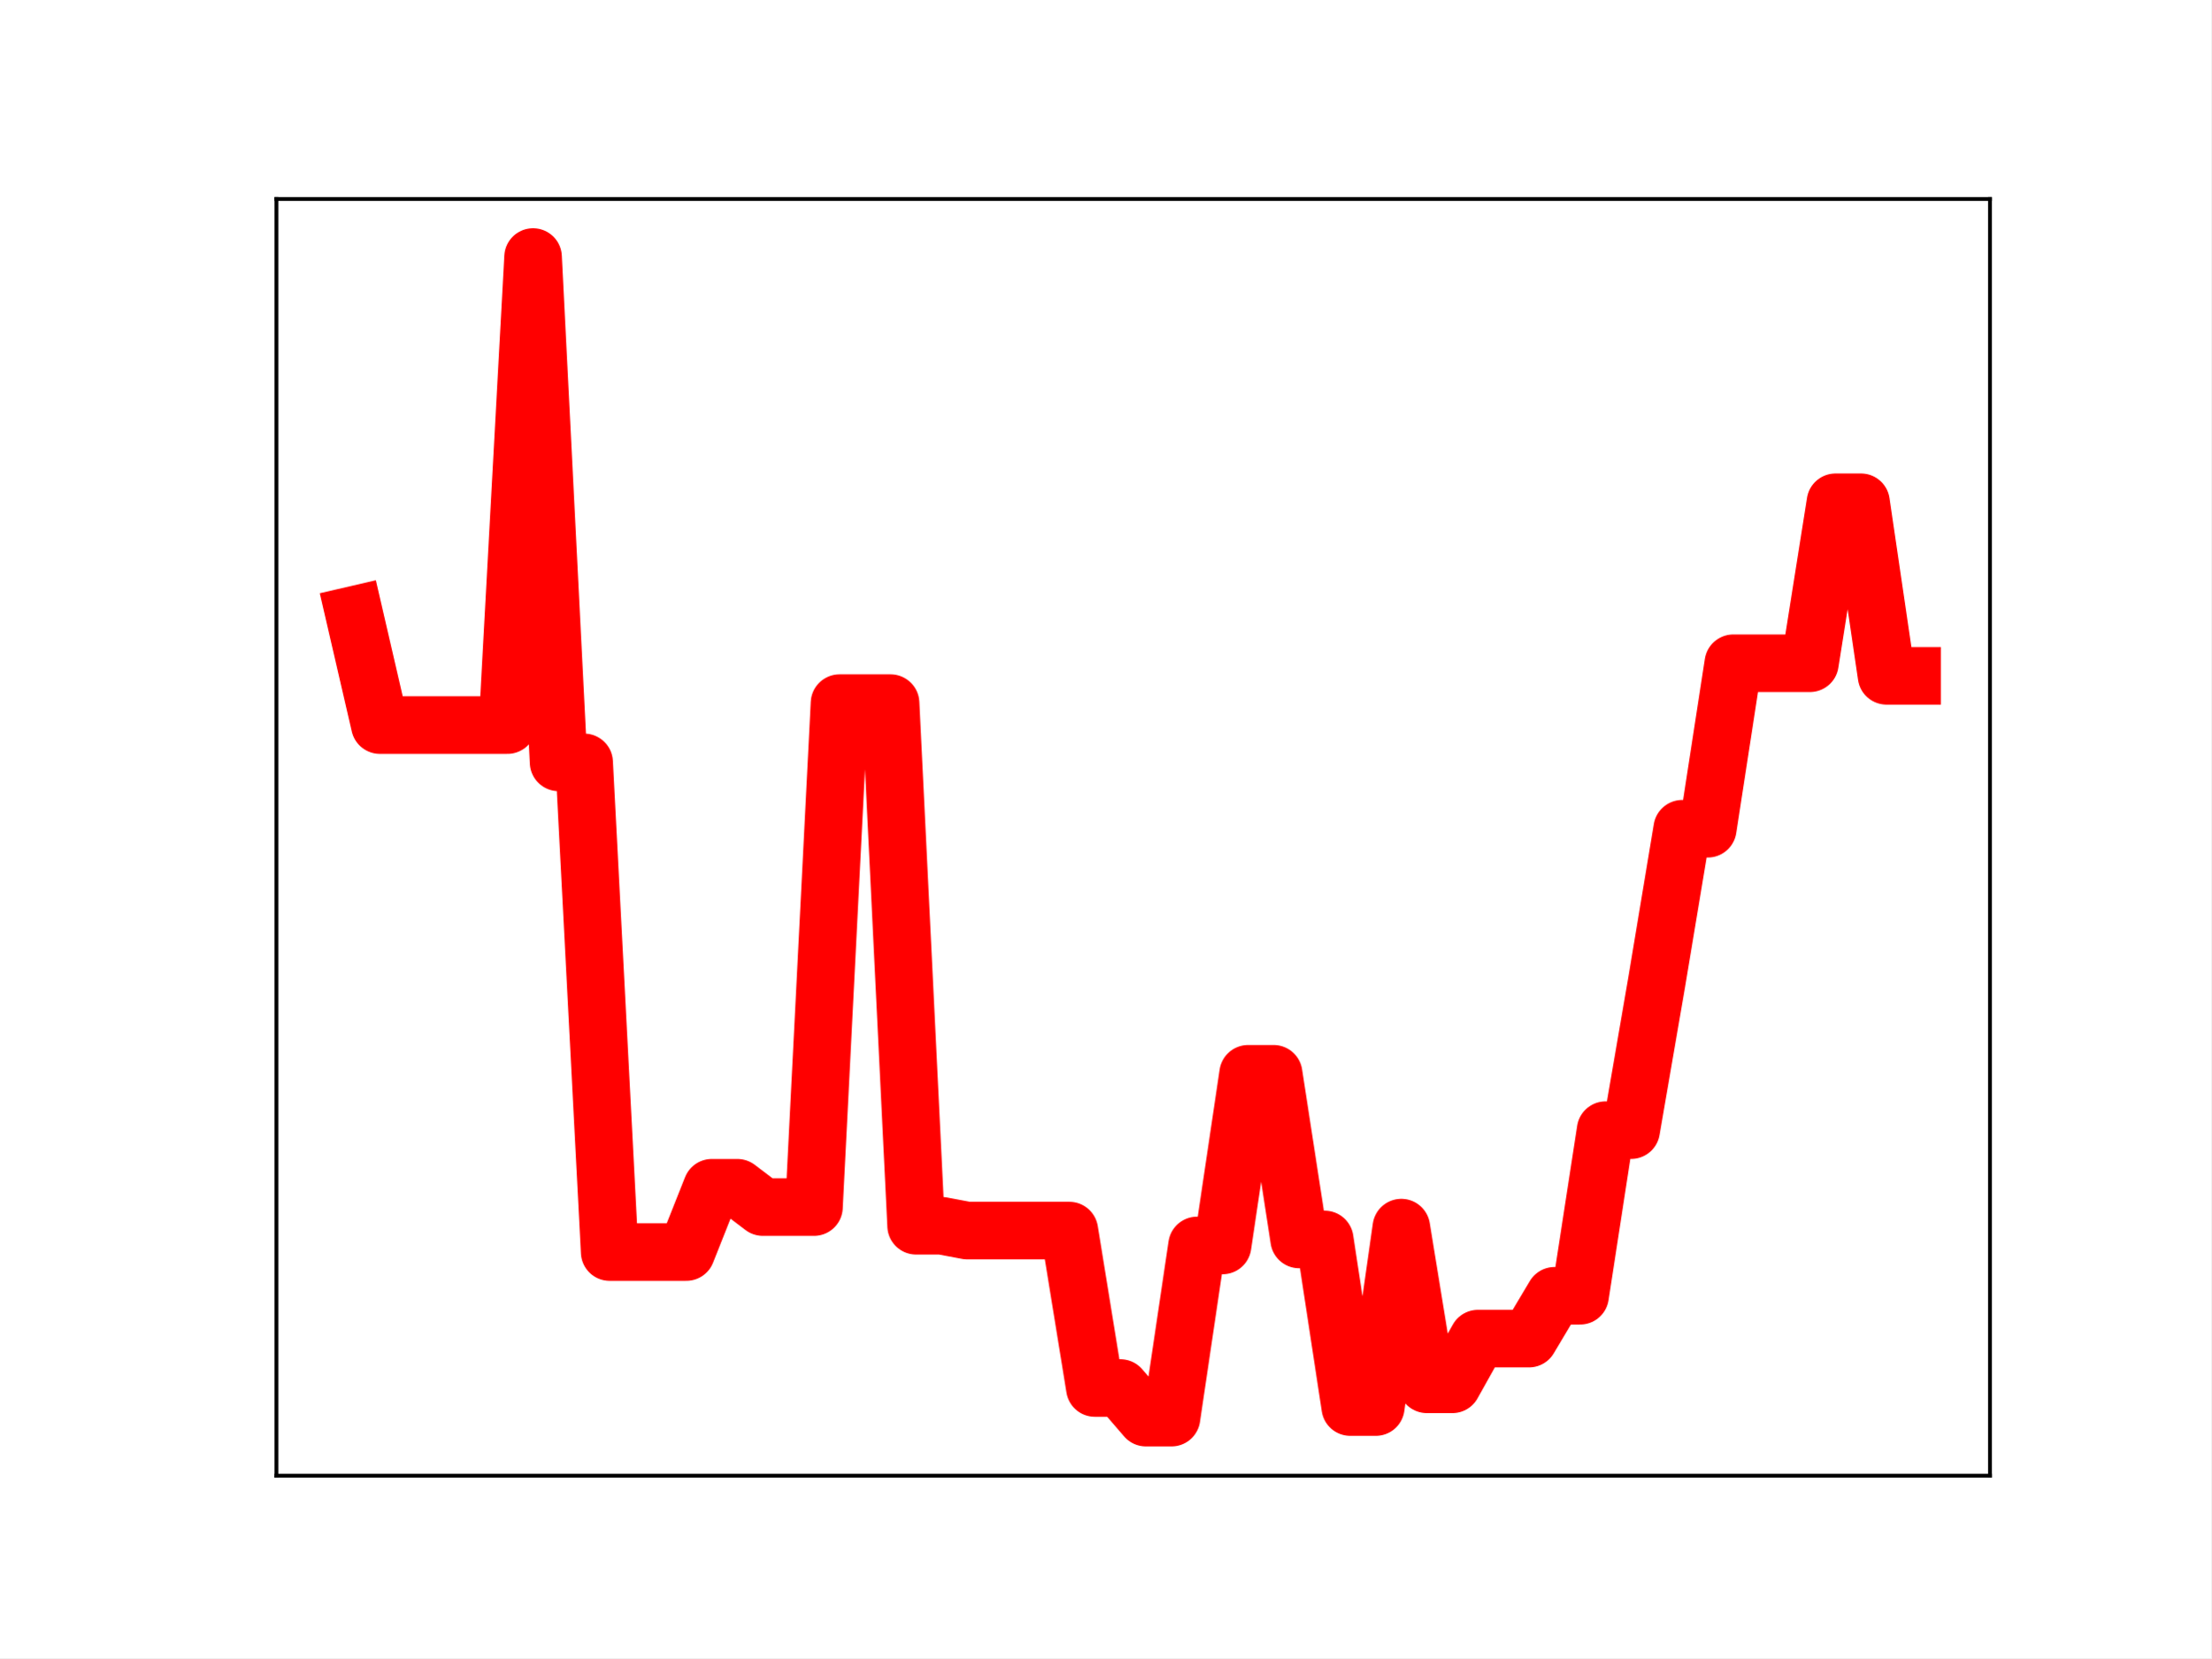
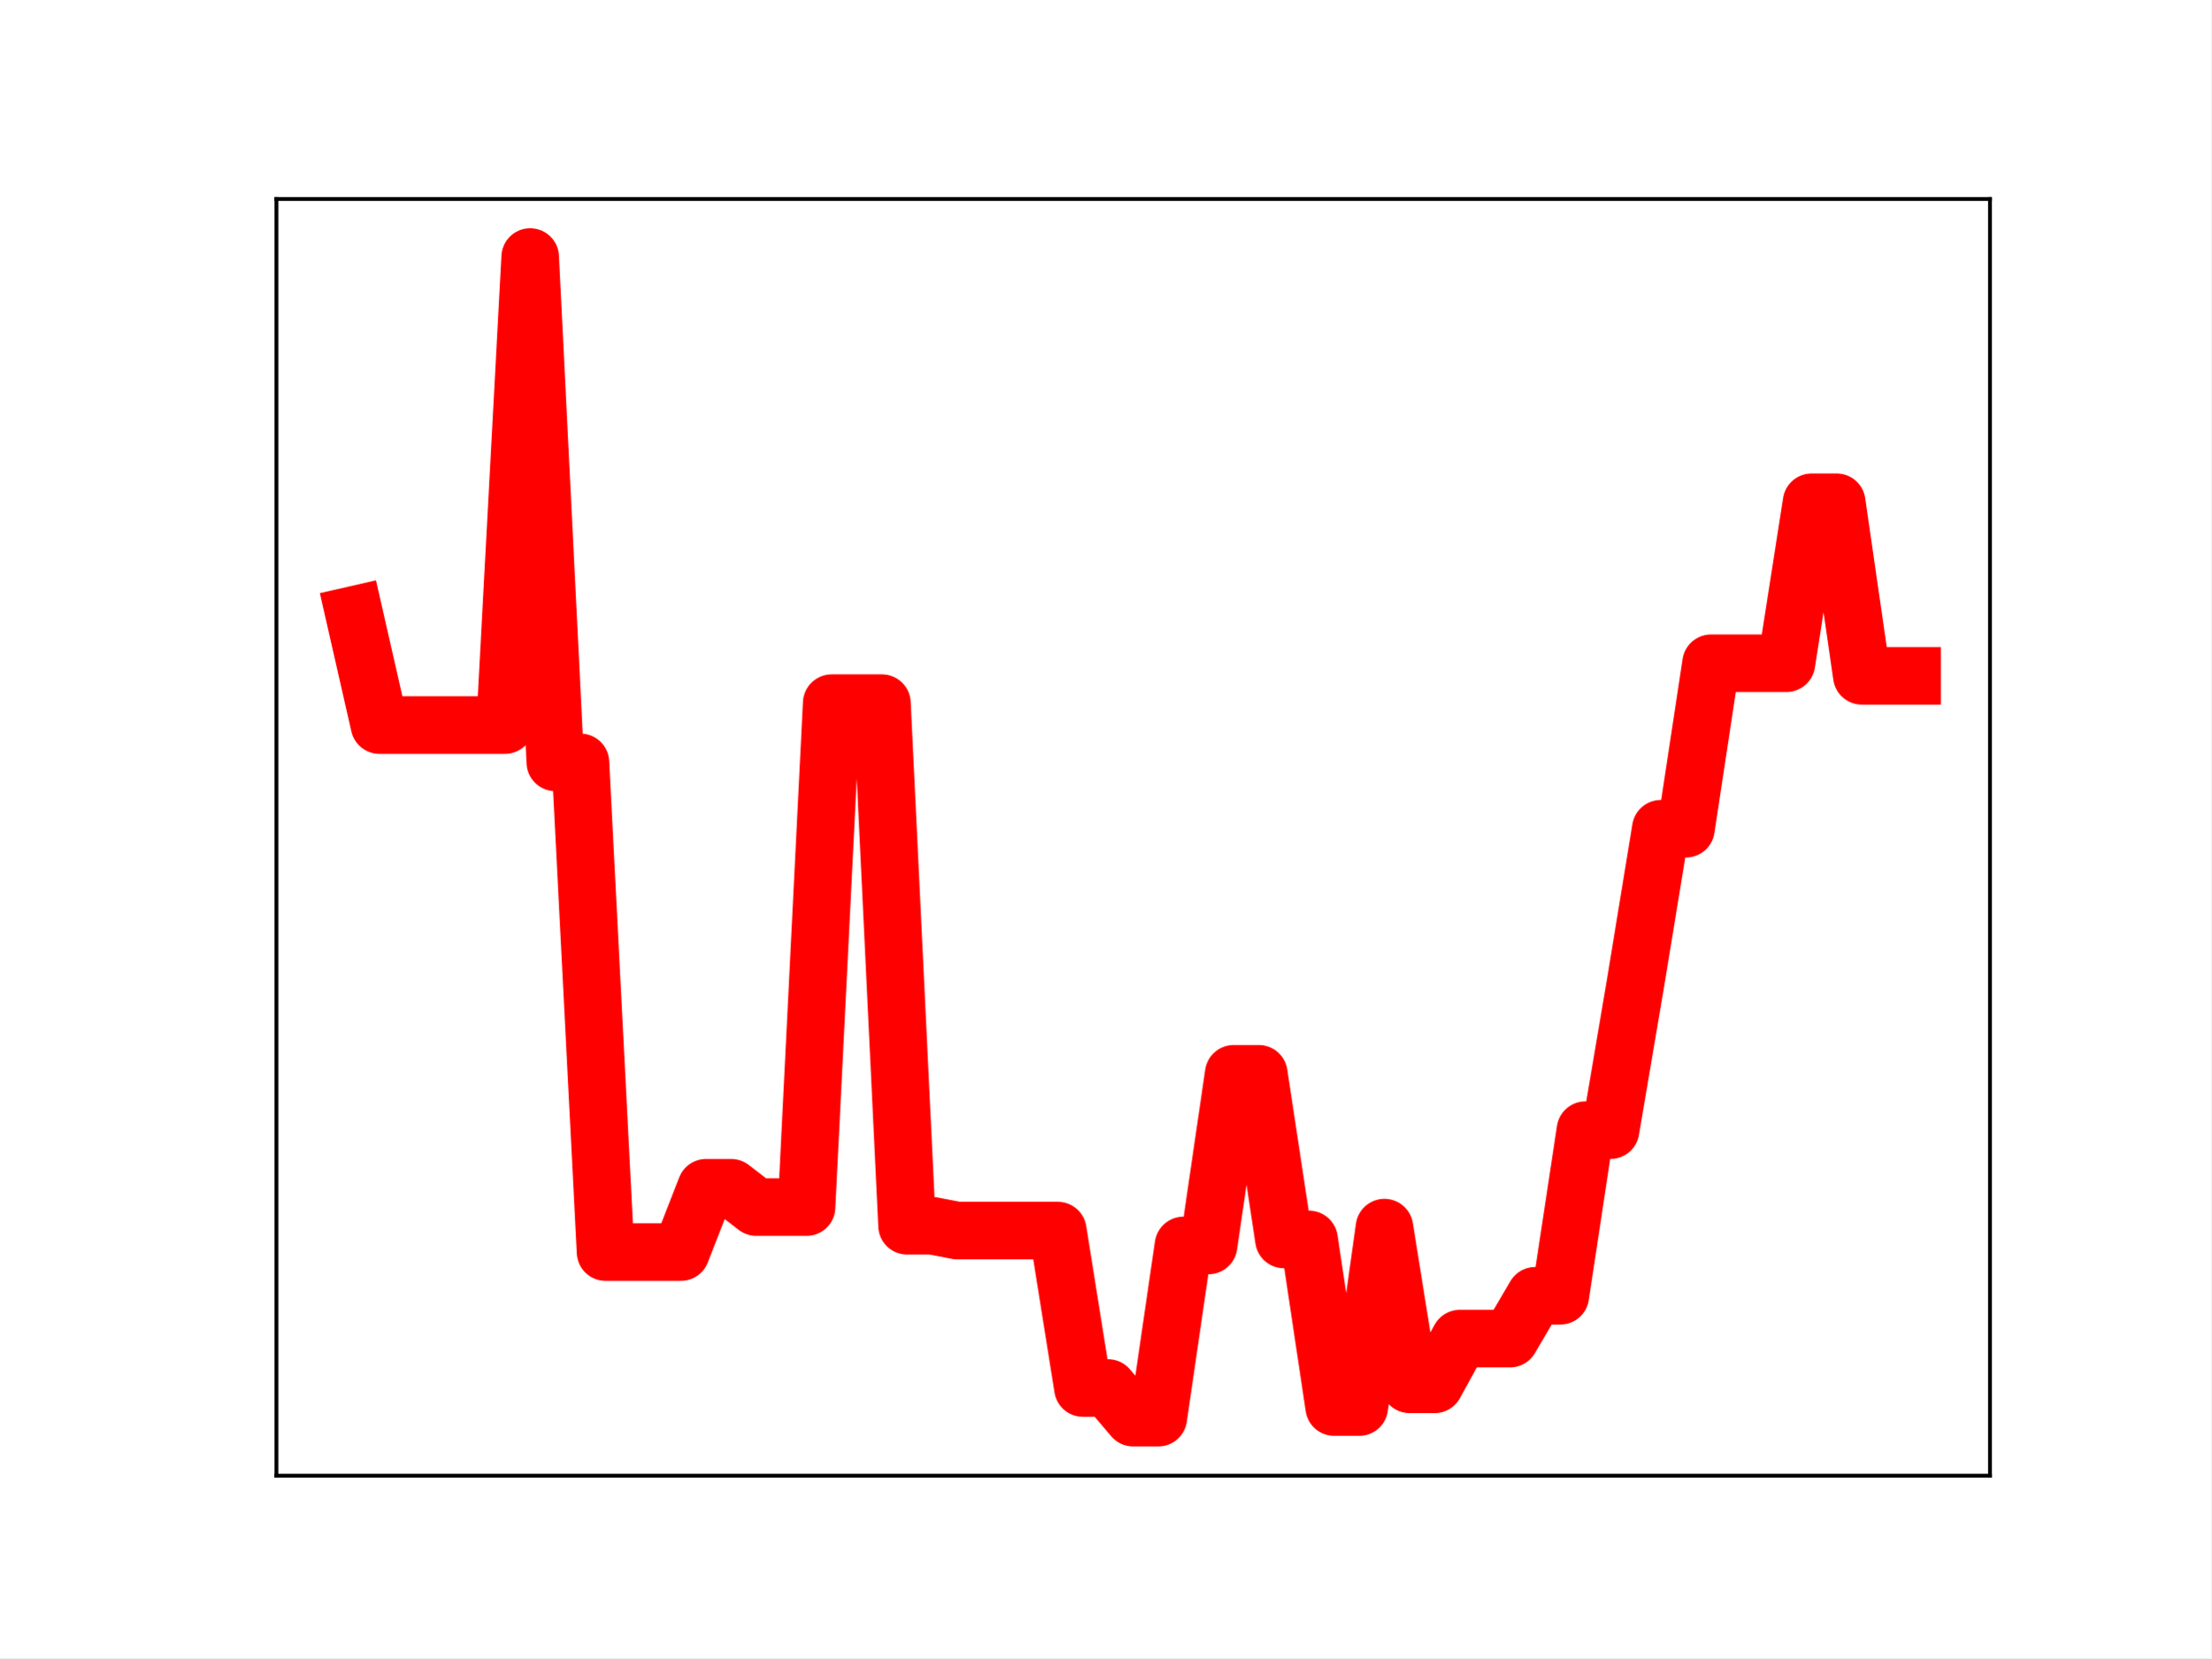
<svg xmlns="http://www.w3.org/2000/svg" xmlns:xlink="http://www.w3.org/1999/xlink" height="345.6pt" version="1.1" viewBox="0 0 460.8 345.6" width="460.8pt">
  <defs>
    <style type="text/css">
*{stroke-linecap:butt;stroke-linejoin:round;}
  </style>
  </defs>
  <g id="figure_1">
    <g id="patch_1">
      <path d="M 0 345.6  L 460.8 345.6  L 460.8 0  L 0 0  z " style="fill:#ffffff;" />
    </g>
    <g id="axes_1">
      <g id="patch_2">
        <path d="M 57.6 307.584  L 414.72 307.584  L 414.72 41.472  L 57.6 41.472  z " style="fill:#ffffff;" />
      </g>
      <g id="line2d_1">
-         <path clip-path="url(#pf38a04b348)" d="M 73.833 128.141  L 79.155 151.124  L 84.477 151.124  L 89.799 151.124  L 95.122 151.124  L 100.444 151.124  L 105.766 151.124  L 111.088 53.568  L 116.41 158.9  L 121.733 158.9  L 127.055 260.978  L 132.377 260.978  L 137.699 260.978  L 143.021 260.978  L 148.344 247.566  L 153.666 247.566  L 158.988 251.6  L 164.31 251.6  L 169.632 251.6  L 174.955 146.555  L 180.277 146.555  L 185.599 146.555  L 190.921 255.49  L 196.243 255.49  L 201.566 256.496  L 206.888 256.496  L 212.21 256.496  L 217.532 256.496  L 222.854 256.496  L 228.177 289.312  L 233.499 289.312  L 238.821 295.488  L 244.143 295.488  L 249.466 259.597  L 254.788 259.597  L 260.11 223.813  L 265.432 223.813  L 270.754 258.347  L 276.077 258.347  L 281.399 293.278  L 286.721 293.278  L 292.043 255.878  L 297.365 288.537  L 302.688 288.537  L 308.01 279.011  L 313.332 279.011  L 318.654 279.011  L 323.976 270.083  L 329.299 270.083  L 334.621 235.562  L 339.943 235.562  L 345.265 204.702  L 350.587 172.735  L 355.91 172.735  L 361.232 138.238  L 366.554 138.238  L 371.876 138.238  L 377.198 138.238  L 382.521 104.687  L 387.843 104.687  L 393.165 140.863  L 398.487 140.863  " style="fill:none;stroke:#ff0000;stroke-linecap:square;stroke-width:12;" />
+         <path clip-path="url(#pf105feda3e)" d="M 73.833 128.141  L 79.069 151.124  L 84.305 151.124  L 89.542 151.124  L 94.778 151.124  L 100.015 151.124  L 105.251 151.124  L 110.487 53.568  L 115.724 158.9  L 120.96 158.9  L 126.196 260.978  L 131.433 260.978  L 136.669 260.978  L 141.905 260.978  L 147.142 247.566  L 152.378 247.566  L 157.615 251.6  L 162.851 251.6  L 168.087 251.6  L 173.324 146.555  L 178.56 146.555  L 183.796 146.555  L 189.033 255.49  L 194.269 255.49  L 199.505 256.496  L 204.742 256.496  L 209.978 256.496  L 215.215 256.496  L 220.451 256.496  L 225.687 289.312  L 230.924 289.312  L 236.16 295.488  L 241.396 295.488  L 246.633 259.597  L 251.869 259.597  L 257.105 223.813  L 262.342 223.813  L 267.578 258.347  L 272.815 258.347  L 278.051 293.278  L 283.287 293.278  L 288.524 255.878  L 293.76 288.537  L 298.996 288.537  L 304.233 279.011  L 309.469 279.011  L 314.705 279.011  L 319.942 270.083  L 325.178 270.083  L 330.415 235.562  L 335.651 235.562  L 340.887 204.702  L 346.124 172.735  L 351.36 172.735  L 356.596 138.238  L 361.833 138.238  L 367.069 138.238  L 372.305 138.238  L 377.542 104.687  L 382.778 104.687  L 388.015 140.863  L 393.251 140.863  L 398.487 140.863  " style="fill:none;stroke:#ff0000;stroke-linecap:square;stroke-width:12;" />
        <defs>
-           <path d="M 0 3  C 0.796 3 1.559 2.684 2.121 2.121  C 2.684 1.559 3 0.796 3 0  C 3 -0.796 2.684 -1.559 2.121 -2.121  C 1.559 -2.684 0.796 -3 0 -3  C -0.796 -3 -1.559 -2.684 -2.121 -2.121  C -2.684 -1.559 -3 -0.796 -3 0  C -3 0.796 -2.684 1.559 -2.121 2.121  C -1.559 2.684 -0.796 3 0 3  z " id="mf96d5fbc85" style="stroke:#ff0000;" />
+           <path d="M 0 3  C 0.796 3 1.559 2.684 2.121 2.121  C 2.684 1.559 3 0.796 3 0  C 3 -0.796 2.684 -1.559 2.121 -2.121  C 1.559 -2.684 0.796 -3 0 -3  C -0.796 -3 -1.559 -2.684 -2.121 -2.121  C -2.684 -1.559 -3 -0.796 -3 0  C -3 0.796 -2.684 1.559 -2.121 2.121  C -1.559 2.684 -0.796 3 0 3  z " id="m62a4c6c786" style="stroke:#ff0000;" />
        </defs>
-         <g clip-path="url(#pf38a04b348)">
-           <use style="fill:#ff0000;stroke:#ff0000;" x="73.833" xlink:href="#mf96d5fbc85" y="128.141" />
-           <use style="fill:#ff0000;stroke:#ff0000;" x="79.155" xlink:href="#mf96d5fbc85" y="151.124" />
-           <use style="fill:#ff0000;stroke:#ff0000;" x="84.477" xlink:href="#mf96d5fbc85" y="151.124" />
-           <use style="fill:#ff0000;stroke:#ff0000;" x="89.799" xlink:href="#mf96d5fbc85" y="151.124" />
-           <use style="fill:#ff0000;stroke:#ff0000;" x="95.122" xlink:href="#mf96d5fbc85" y="151.124" />
-           <use style="fill:#ff0000;stroke:#ff0000;" x="100.444" xlink:href="#mf96d5fbc85" y="151.124" />
-           <use style="fill:#ff0000;stroke:#ff0000;" x="105.766" xlink:href="#mf96d5fbc85" y="151.124" />
-           <use style="fill:#ff0000;stroke:#ff0000;" x="111.088" xlink:href="#mf96d5fbc85" y="53.568" />
-           <use style="fill:#ff0000;stroke:#ff0000;" x="116.41" xlink:href="#mf96d5fbc85" y="158.9" />
-           <use style="fill:#ff0000;stroke:#ff0000;" x="121.733" xlink:href="#mf96d5fbc85" y="158.9" />
-           <use style="fill:#ff0000;stroke:#ff0000;" x="127.055" xlink:href="#mf96d5fbc85" y="260.978" />
-           <use style="fill:#ff0000;stroke:#ff0000;" x="132.377" xlink:href="#mf96d5fbc85" y="260.978" />
-           <use style="fill:#ff0000;stroke:#ff0000;" x="137.699" xlink:href="#mf96d5fbc85" y="260.978" />
-           <use style="fill:#ff0000;stroke:#ff0000;" x="143.021" xlink:href="#mf96d5fbc85" y="260.978" />
-           <use style="fill:#ff0000;stroke:#ff0000;" x="148.344" xlink:href="#mf96d5fbc85" y="247.566" />
-           <use style="fill:#ff0000;stroke:#ff0000;" x="153.666" xlink:href="#mf96d5fbc85" y="247.566" />
-           <use style="fill:#ff0000;stroke:#ff0000;" x="158.988" xlink:href="#mf96d5fbc85" y="251.6" />
-           <use style="fill:#ff0000;stroke:#ff0000;" x="164.31" xlink:href="#mf96d5fbc85" y="251.6" />
-           <use style="fill:#ff0000;stroke:#ff0000;" x="169.632" xlink:href="#mf96d5fbc85" y="251.6" />
-           <use style="fill:#ff0000;stroke:#ff0000;" x="174.955" xlink:href="#mf96d5fbc85" y="146.555" />
-           <use style="fill:#ff0000;stroke:#ff0000;" x="180.277" xlink:href="#mf96d5fbc85" y="146.555" />
-           <use style="fill:#ff0000;stroke:#ff0000;" x="185.599" xlink:href="#mf96d5fbc85" y="146.555" />
-           <use style="fill:#ff0000;stroke:#ff0000;" x="190.921" xlink:href="#mf96d5fbc85" y="255.49" />
-           <use style="fill:#ff0000;stroke:#ff0000;" x="196.243" xlink:href="#mf96d5fbc85" y="255.49" />
-           <use style="fill:#ff0000;stroke:#ff0000;" x="201.566" xlink:href="#mf96d5fbc85" y="256.496" />
-           <use style="fill:#ff0000;stroke:#ff0000;" x="206.888" xlink:href="#mf96d5fbc85" y="256.496" />
-           <use style="fill:#ff0000;stroke:#ff0000;" x="212.21" xlink:href="#mf96d5fbc85" y="256.496" />
-           <use style="fill:#ff0000;stroke:#ff0000;" x="217.532" xlink:href="#mf96d5fbc85" y="256.496" />
-           <use style="fill:#ff0000;stroke:#ff0000;" x="222.854" xlink:href="#mf96d5fbc85" y="256.496" />
-           <use style="fill:#ff0000;stroke:#ff0000;" x="228.177" xlink:href="#mf96d5fbc85" y="289.312" />
-           <use style="fill:#ff0000;stroke:#ff0000;" x="233.499" xlink:href="#mf96d5fbc85" y="289.312" />
-           <use style="fill:#ff0000;stroke:#ff0000;" x="238.821" xlink:href="#mf96d5fbc85" y="295.488" />
-           <use style="fill:#ff0000;stroke:#ff0000;" x="244.143" xlink:href="#mf96d5fbc85" y="295.488" />
-           <use style="fill:#ff0000;stroke:#ff0000;" x="249.466" xlink:href="#mf96d5fbc85" y="259.597" />
-           <use style="fill:#ff0000;stroke:#ff0000;" x="254.788" xlink:href="#mf96d5fbc85" y="259.597" />
-           <use style="fill:#ff0000;stroke:#ff0000;" x="260.11" xlink:href="#mf96d5fbc85" y="223.813" />
-           <use style="fill:#ff0000;stroke:#ff0000;" x="265.432" xlink:href="#mf96d5fbc85" y="223.813" />
-           <use style="fill:#ff0000;stroke:#ff0000;" x="270.754" xlink:href="#mf96d5fbc85" y="258.347" />
-           <use style="fill:#ff0000;stroke:#ff0000;" x="276.077" xlink:href="#mf96d5fbc85" y="258.347" />
-           <use style="fill:#ff0000;stroke:#ff0000;" x="281.399" xlink:href="#mf96d5fbc85" y="293.278" />
-           <use style="fill:#ff0000;stroke:#ff0000;" x="286.721" xlink:href="#mf96d5fbc85" y="293.278" />
-           <use style="fill:#ff0000;stroke:#ff0000;" x="292.043" xlink:href="#mf96d5fbc85" y="255.878" />
-           <use style="fill:#ff0000;stroke:#ff0000;" x="297.365" xlink:href="#mf96d5fbc85" y="288.537" />
-           <use style="fill:#ff0000;stroke:#ff0000;" x="302.688" xlink:href="#mf96d5fbc85" y="288.537" />
-           <use style="fill:#ff0000;stroke:#ff0000;" x="308.01" xlink:href="#mf96d5fbc85" y="279.011" />
-           <use style="fill:#ff0000;stroke:#ff0000;" x="313.332" xlink:href="#mf96d5fbc85" y="279.011" />
-           <use style="fill:#ff0000;stroke:#ff0000;" x="318.654" xlink:href="#mf96d5fbc85" y="279.011" />
-           <use style="fill:#ff0000;stroke:#ff0000;" x="323.976" xlink:href="#mf96d5fbc85" y="270.083" />
-           <use style="fill:#ff0000;stroke:#ff0000;" x="329.299" xlink:href="#mf96d5fbc85" y="270.083" />
-           <use style="fill:#ff0000;stroke:#ff0000;" x="334.621" xlink:href="#mf96d5fbc85" y="235.562" />
-           <use style="fill:#ff0000;stroke:#ff0000;" x="339.943" xlink:href="#mf96d5fbc85" y="235.562" />
-           <use style="fill:#ff0000;stroke:#ff0000;" x="345.265" xlink:href="#mf96d5fbc85" y="204.702" />
-           <use style="fill:#ff0000;stroke:#ff0000;" x="350.587" xlink:href="#mf96d5fbc85" y="172.735" />
-           <use style="fill:#ff0000;stroke:#ff0000;" x="355.91" xlink:href="#mf96d5fbc85" y="172.735" />
-           <use style="fill:#ff0000;stroke:#ff0000;" x="361.232" xlink:href="#mf96d5fbc85" y="138.238" />
-           <use style="fill:#ff0000;stroke:#ff0000;" x="366.554" xlink:href="#mf96d5fbc85" y="138.238" />
-           <use style="fill:#ff0000;stroke:#ff0000;" x="371.876" xlink:href="#mf96d5fbc85" y="138.238" />
-           <use style="fill:#ff0000;stroke:#ff0000;" x="377.198" xlink:href="#mf96d5fbc85" y="138.238" />
-           <use style="fill:#ff0000;stroke:#ff0000;" x="382.521" xlink:href="#mf96d5fbc85" y="104.687" />
-           <use style="fill:#ff0000;stroke:#ff0000;" x="387.843" xlink:href="#mf96d5fbc85" y="104.687" />
-           <use style="fill:#ff0000;stroke:#ff0000;" x="393.165" xlink:href="#mf96d5fbc85" y="140.863" />
-           <use style="fill:#ff0000;stroke:#ff0000;" x="398.487" xlink:href="#mf96d5fbc85" y="140.863" />
+         <g clip-path="url(#pf105feda3e)">
+           <use style="fill:#ff0000;stroke:#ff0000;" x="73.833" xlink:href="#m62a4c6c786" y="128.141" />
+           <use style="fill:#ff0000;stroke:#ff0000;" x="79.069" xlink:href="#m62a4c6c786" y="151.124" />
+           <use style="fill:#ff0000;stroke:#ff0000;" x="84.305" xlink:href="#m62a4c6c786" y="151.124" />
+           <use style="fill:#ff0000;stroke:#ff0000;" x="89.542" xlink:href="#m62a4c6c786" y="151.124" />
+           <use style="fill:#ff0000;stroke:#ff0000;" x="94.778" xlink:href="#m62a4c6c786" y="151.124" />
+           <use style="fill:#ff0000;stroke:#ff0000;" x="100.015" xlink:href="#m62a4c6c786" y="151.124" />
+           <use style="fill:#ff0000;stroke:#ff0000;" x="105.251" xlink:href="#m62a4c6c786" y="151.124" />
+           <use style="fill:#ff0000;stroke:#ff0000;" x="110.487" xlink:href="#m62a4c6c786" y="53.568" />
+           <use style="fill:#ff0000;stroke:#ff0000;" x="115.724" xlink:href="#m62a4c6c786" y="158.9" />
+           <use style="fill:#ff0000;stroke:#ff0000;" x="120.96" xlink:href="#m62a4c6c786" y="158.9" />
+           <use style="fill:#ff0000;stroke:#ff0000;" x="126.196" xlink:href="#m62a4c6c786" y="260.978" />
+           <use style="fill:#ff0000;stroke:#ff0000;" x="131.433" xlink:href="#m62a4c6c786" y="260.978" />
+           <use style="fill:#ff0000;stroke:#ff0000;" x="136.669" xlink:href="#m62a4c6c786" y="260.978" />
+           <use style="fill:#ff0000;stroke:#ff0000;" x="141.905" xlink:href="#m62a4c6c786" y="260.978" />
+           <use style="fill:#ff0000;stroke:#ff0000;" x="147.142" xlink:href="#m62a4c6c786" y="247.566" />
+           <use style="fill:#ff0000;stroke:#ff0000;" x="152.378" xlink:href="#m62a4c6c786" y="247.566" />
+           <use style="fill:#ff0000;stroke:#ff0000;" x="157.615" xlink:href="#m62a4c6c786" y="251.6" />
+           <use style="fill:#ff0000;stroke:#ff0000;" x="162.851" xlink:href="#m62a4c6c786" y="251.6" />
+           <use style="fill:#ff0000;stroke:#ff0000;" x="168.087" xlink:href="#m62a4c6c786" y="251.6" />
+           <use style="fill:#ff0000;stroke:#ff0000;" x="173.324" xlink:href="#m62a4c6c786" y="146.555" />
+           <use style="fill:#ff0000;stroke:#ff0000;" x="178.56" xlink:href="#m62a4c6c786" y="146.555" />
+           <use style="fill:#ff0000;stroke:#ff0000;" x="183.796" xlink:href="#m62a4c6c786" y="146.555" />
+           <use style="fill:#ff0000;stroke:#ff0000;" x="189.033" xlink:href="#m62a4c6c786" y="255.49" />
+           <use style="fill:#ff0000;stroke:#ff0000;" x="194.269" xlink:href="#m62a4c6c786" y="255.49" />
+           <use style="fill:#ff0000;stroke:#ff0000;" x="199.505" xlink:href="#m62a4c6c786" y="256.496" />
+           <use style="fill:#ff0000;stroke:#ff0000;" x="204.742" xlink:href="#m62a4c6c786" y="256.496" />
+           <use style="fill:#ff0000;stroke:#ff0000;" x="209.978" xlink:href="#m62a4c6c786" y="256.496" />
+           <use style="fill:#ff0000;stroke:#ff0000;" x="215.215" xlink:href="#m62a4c6c786" y="256.496" />
+           <use style="fill:#ff0000;stroke:#ff0000;" x="220.451" xlink:href="#m62a4c6c786" y="256.496" />
+           <use style="fill:#ff0000;stroke:#ff0000;" x="225.687" xlink:href="#m62a4c6c786" y="289.312" />
+           <use style="fill:#ff0000;stroke:#ff0000;" x="230.924" xlink:href="#m62a4c6c786" y="289.312" />
+           <use style="fill:#ff0000;stroke:#ff0000;" x="236.16" xlink:href="#m62a4c6c786" y="295.488" />
+           <use style="fill:#ff0000;stroke:#ff0000;" x="241.396" xlink:href="#m62a4c6c786" y="295.488" />
+           <use style="fill:#ff0000;stroke:#ff0000;" x="246.633" xlink:href="#m62a4c6c786" y="259.597" />
+           <use style="fill:#ff0000;stroke:#ff0000;" x="251.869" xlink:href="#m62a4c6c786" y="259.597" />
+           <use style="fill:#ff0000;stroke:#ff0000;" x="257.105" xlink:href="#m62a4c6c786" y="223.813" />
+           <use style="fill:#ff0000;stroke:#ff0000;" x="262.342" xlink:href="#m62a4c6c786" y="223.813" />
+           <use style="fill:#ff0000;stroke:#ff0000;" x="267.578" xlink:href="#m62a4c6c786" y="258.347" />
+           <use style="fill:#ff0000;stroke:#ff0000;" x="272.815" xlink:href="#m62a4c6c786" y="258.347" />
+           <use style="fill:#ff0000;stroke:#ff0000;" x="278.051" xlink:href="#m62a4c6c786" y="293.278" />
+           <use style="fill:#ff0000;stroke:#ff0000;" x="283.287" xlink:href="#m62a4c6c786" y="293.278" />
+           <use style="fill:#ff0000;stroke:#ff0000;" x="288.524" xlink:href="#m62a4c6c786" y="255.878" />
+           <use style="fill:#ff0000;stroke:#ff0000;" x="293.76" xlink:href="#m62a4c6c786" y="288.537" />
+           <use style="fill:#ff0000;stroke:#ff0000;" x="298.996" xlink:href="#m62a4c6c786" y="288.537" />
+           <use style="fill:#ff0000;stroke:#ff0000;" x="304.233" xlink:href="#m62a4c6c786" y="279.011" />
+           <use style="fill:#ff0000;stroke:#ff0000;" x="309.469" xlink:href="#m62a4c6c786" y="279.011" />
+           <use style="fill:#ff0000;stroke:#ff0000;" x="314.705" xlink:href="#m62a4c6c786" y="279.011" />
+           <use style="fill:#ff0000;stroke:#ff0000;" x="319.942" xlink:href="#m62a4c6c786" y="270.083" />
+           <use style="fill:#ff0000;stroke:#ff0000;" x="325.178" xlink:href="#m62a4c6c786" y="270.083" />
+           <use style="fill:#ff0000;stroke:#ff0000;" x="330.415" xlink:href="#m62a4c6c786" y="235.562" />
+           <use style="fill:#ff0000;stroke:#ff0000;" x="335.651" xlink:href="#m62a4c6c786" y="235.562" />
+           <use style="fill:#ff0000;stroke:#ff0000;" x="340.887" xlink:href="#m62a4c6c786" y="204.702" />
+           <use style="fill:#ff0000;stroke:#ff0000;" x="346.124" xlink:href="#m62a4c6c786" y="172.735" />
+           <use style="fill:#ff0000;stroke:#ff0000;" x="351.36" xlink:href="#m62a4c6c786" y="172.735" />
+           <use style="fill:#ff0000;stroke:#ff0000;" x="356.596" xlink:href="#m62a4c6c786" y="138.238" />
+           <use style="fill:#ff0000;stroke:#ff0000;" x="361.833" xlink:href="#m62a4c6c786" y="138.238" />
+           <use style="fill:#ff0000;stroke:#ff0000;" x="367.069" xlink:href="#m62a4c6c786" y="138.238" />
+           <use style="fill:#ff0000;stroke:#ff0000;" x="372.305" xlink:href="#m62a4c6c786" y="138.238" />
+           <use style="fill:#ff0000;stroke:#ff0000;" x="377.542" xlink:href="#m62a4c6c786" y="104.687" />
+           <use style="fill:#ff0000;stroke:#ff0000;" x="382.778" xlink:href="#m62a4c6c786" y="104.687" />
+           <use style="fill:#ff0000;stroke:#ff0000;" x="388.015" xlink:href="#m62a4c6c786" y="140.863" />
+           <use style="fill:#ff0000;stroke:#ff0000;" x="393.251" xlink:href="#m62a4c6c786" y="140.863" />
+           <use style="fill:#ff0000;stroke:#ff0000;" x="398.487" xlink:href="#m62a4c6c786" y="140.863" />
        </g>
      </g>
      <g id="patch_3">
        <path d="M 57.6 307.584  L 57.6 41.472  " style="fill:none;stroke:#000000;stroke-linecap:square;stroke-linejoin:miter;stroke-width:0.8;" />
      </g>
      <g id="patch_4">
        <path d="M 414.72 307.584  L 414.72 41.472  " style="fill:none;stroke:#000000;stroke-linecap:square;stroke-linejoin:miter;stroke-width:0.8;" />
      </g>
      <g id="patch_5">
        <path d="M 57.6 307.584  L 414.72 307.584  " style="fill:none;stroke:#000000;stroke-linecap:square;stroke-linejoin:miter;stroke-width:0.8;" />
      </g>
      <g id="patch_6">
        <path d="M 57.6 41.472  L 414.72 41.472  " style="fill:none;stroke:#000000;stroke-linecap:square;stroke-linejoin:miter;stroke-width:0.8;" />
      </g>
    </g>
  </g>
  <defs>
-     <clipPath id="pf38a04b348">
+     <clipPath id="pf105feda3e">
      <rect height="266.112" width="357.12" x="57.6" y="41.472" />
    </clipPath>
  </defs>
</svg>
